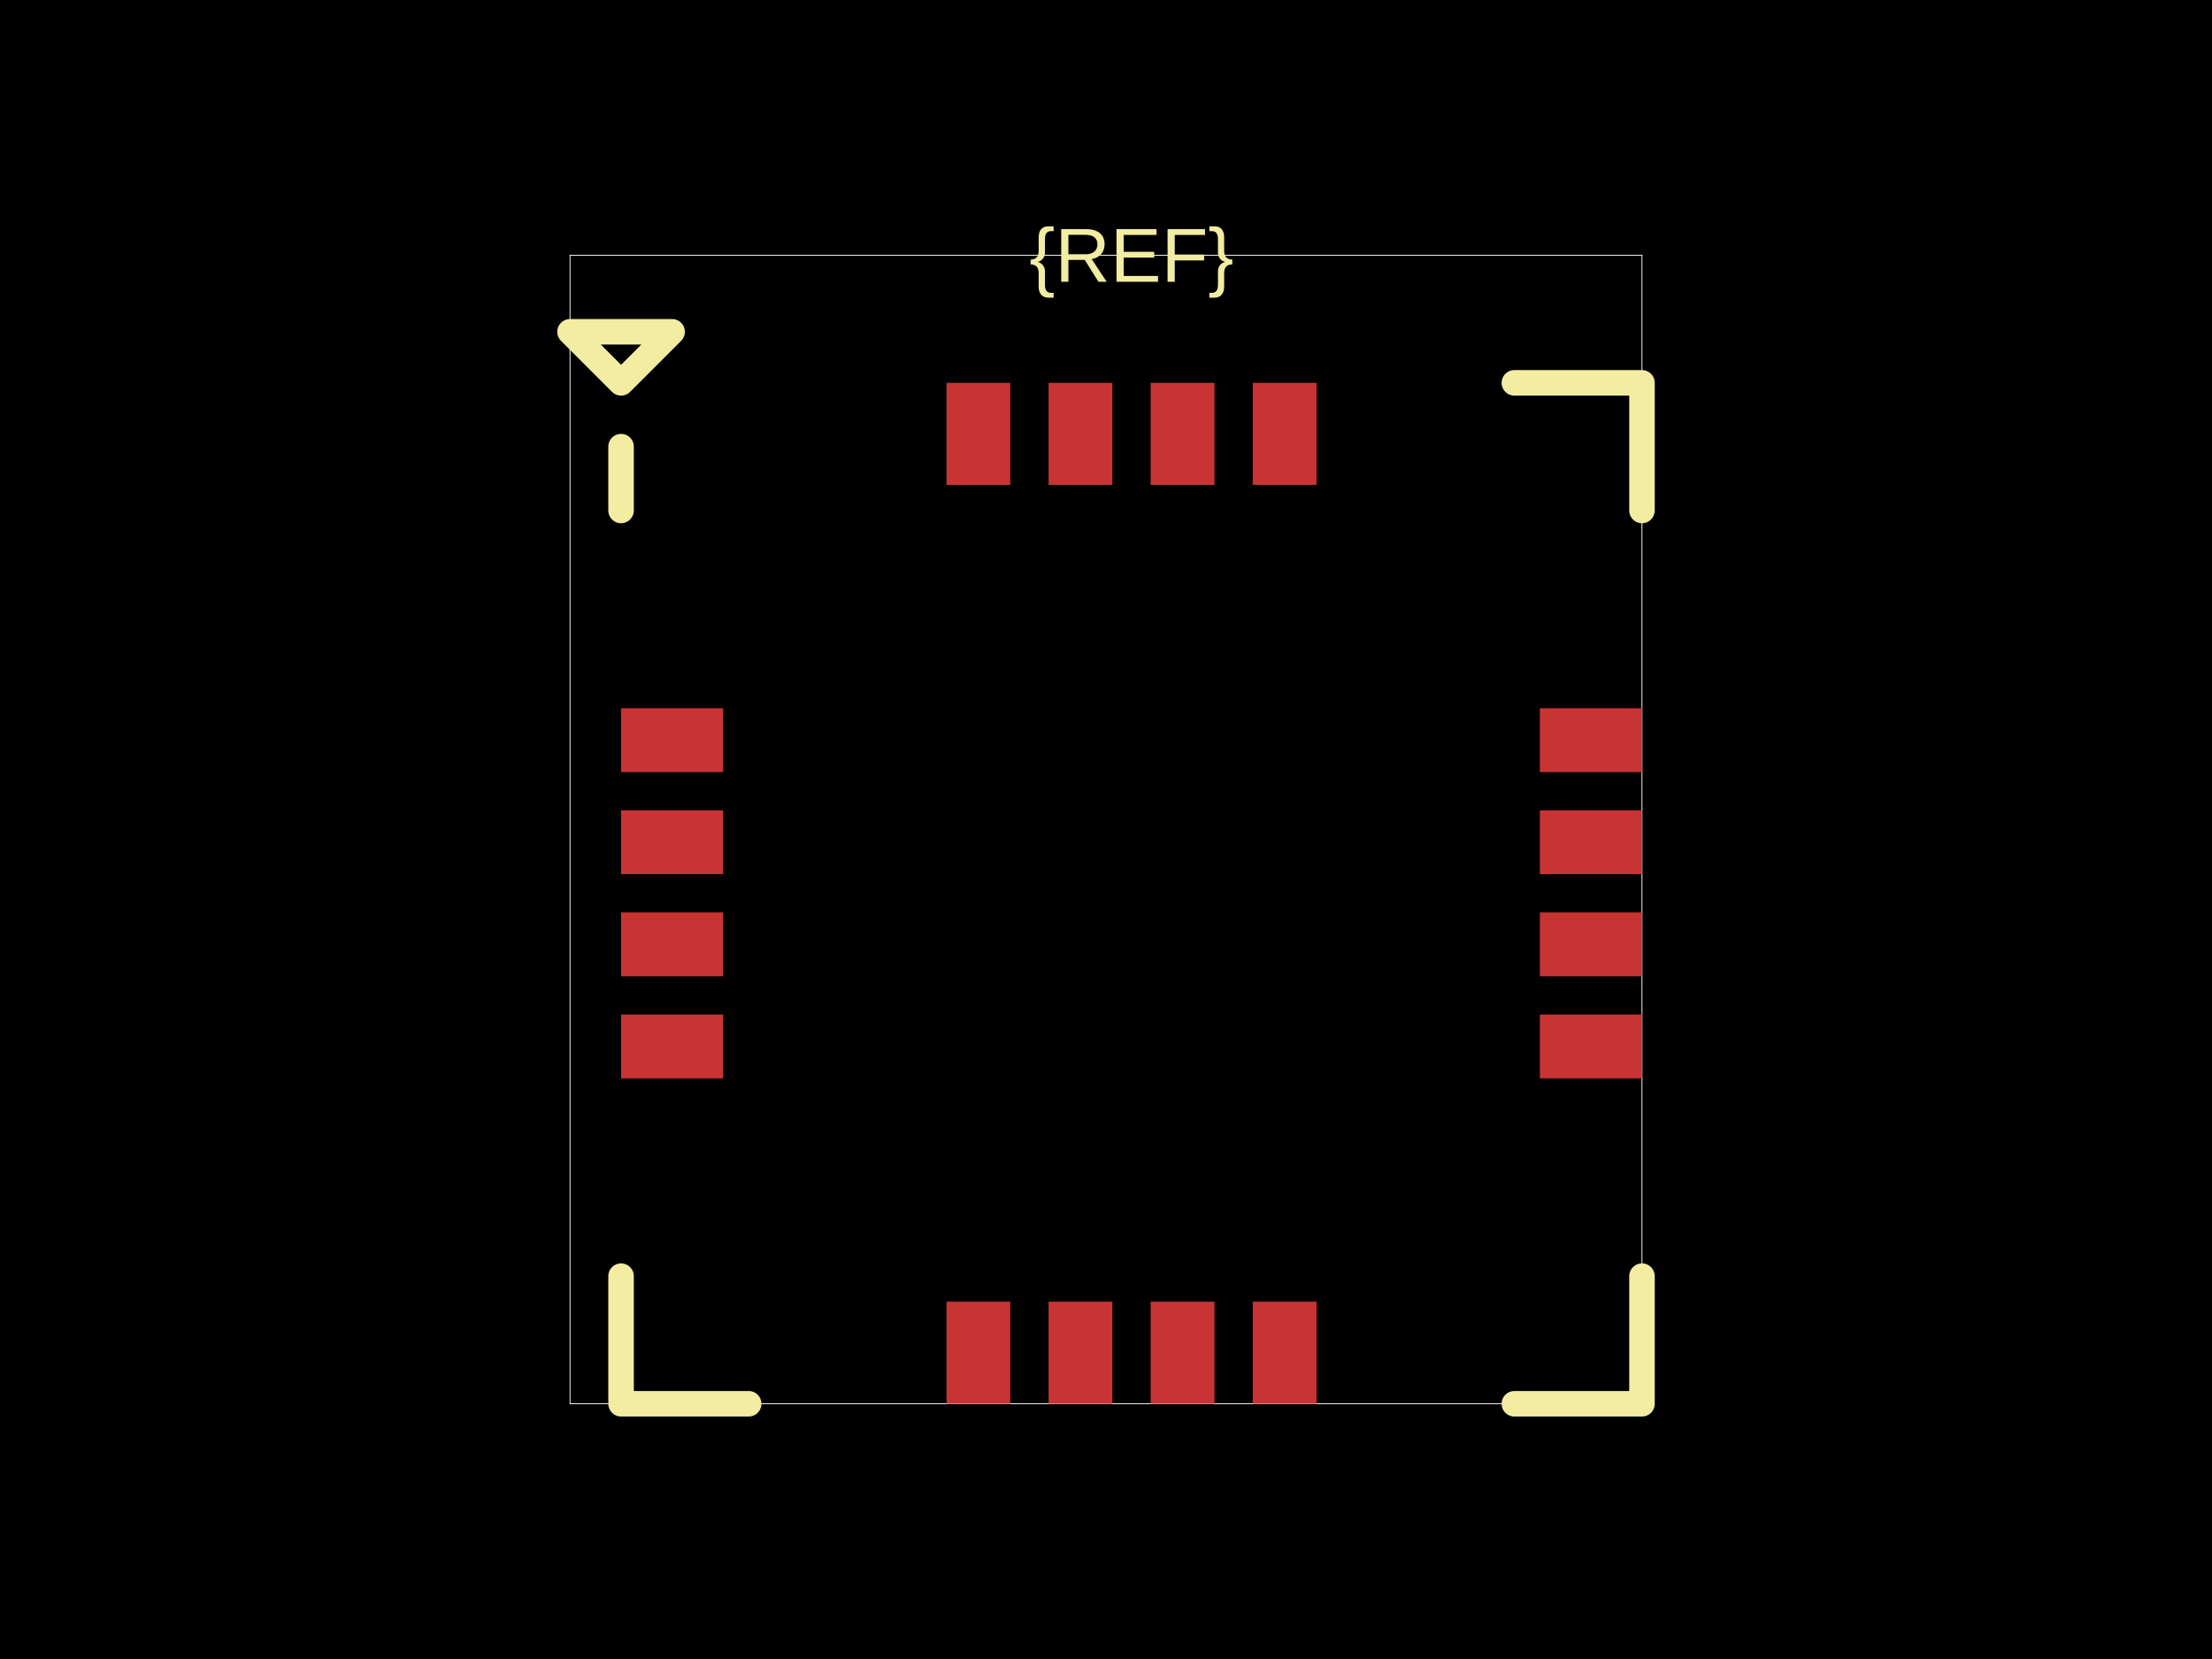
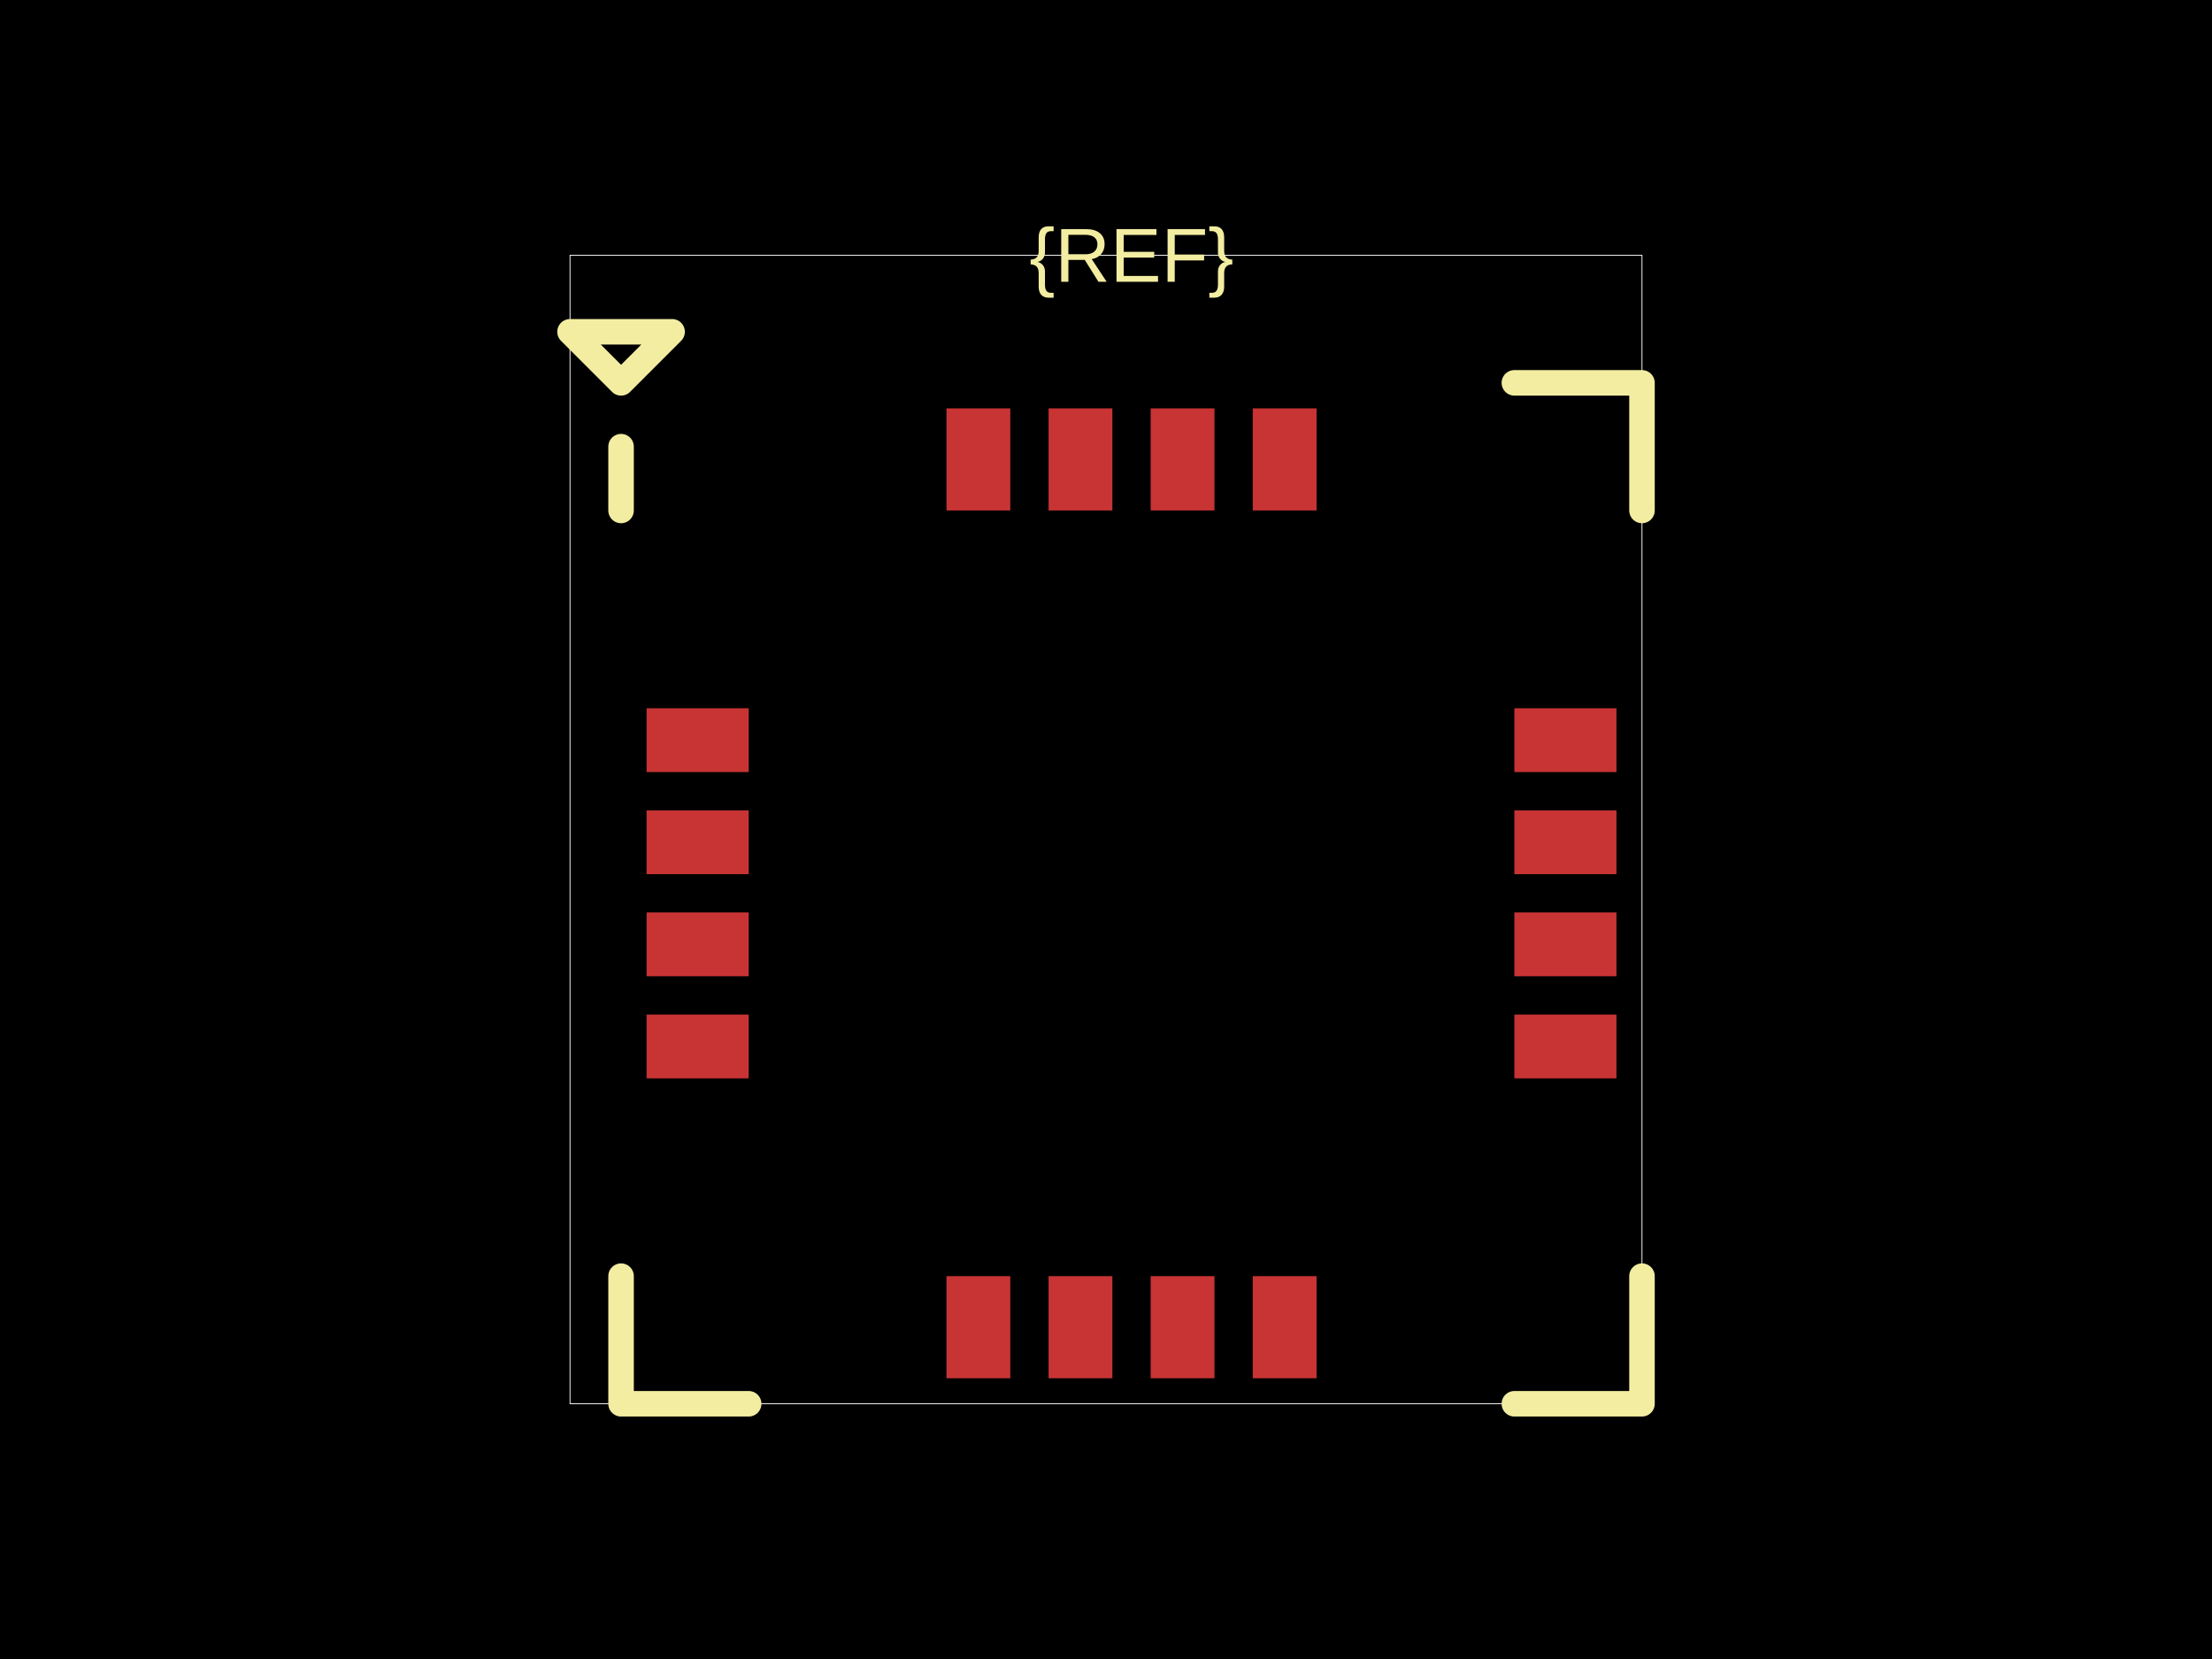
<svg xmlns="http://www.w3.org/2000/svg" width="800" height="600">
  <style />
  <rect class="boundary" x="0" y="0" fill="#000" width="800" height="600" />
  <rect class="pcb-boundary" fill="none" stroke="#fff" stroke-width="0.3" x="206.154" y="92.308" width="387.692" height="415.385" />
-   <rect class="pcb-pad" fill="rgb(200, 52, 52)" x="224.615" y="256.154" width="36.923" height="23.077" data-layer="top" />
-   <rect class="pcb-pad" fill="rgb(200, 52, 52)" x="224.615" y="293.077" width="36.923" height="23.077" data-layer="top" />
-   <rect class="pcb-pad" fill="rgb(200, 52, 52)" x="224.615" y="330" width="36.923" height="23.077" data-layer="top" />
-   <rect class="pcb-pad" fill="rgb(200, 52, 52)" x="224.615" y="366.923" width="36.923" height="23.077" data-layer="top" />
-   <rect class="pcb-pad" fill="rgb(200, 52, 52)" x="342.308" y="470.769" width="23.077" height="36.923" data-layer="top" />
-   <rect class="pcb-pad" fill="rgb(200, 52, 52)" x="379.231" y="470.769" width="23.077" height="36.923" data-layer="top" />
-   <rect class="pcb-pad" fill="rgb(200, 52, 52)" x="416.154" y="470.769" width="23.077" height="36.923" data-layer="top" />
-   <rect class="pcb-pad" fill="rgb(200, 52, 52)" x="453.077" y="470.769" width="23.077" height="36.923" data-layer="top" />
-   <rect class="pcb-pad" fill="rgb(200, 52, 52)" x="556.923" y="366.923" width="36.923" height="23.077" data-layer="top" />
-   <rect class="pcb-pad" fill="rgb(200, 52, 52)" x="556.923" y="330" width="36.923" height="23.077" data-layer="top" />
-   <rect class="pcb-pad" fill="rgb(200, 52, 52)" x="556.923" y="293.077" width="36.923" height="23.077" data-layer="top" />
-   <rect class="pcb-pad" fill="rgb(200, 52, 52)" x="556.923" y="256.154" width="36.923" height="23.077" data-layer="top" />
-   <rect class="pcb-pad" fill="rgb(200, 52, 52)" x="453.077" y="138.462" width="23.077" height="36.923" data-layer="top" />
-   <rect class="pcb-pad" fill="rgb(200, 52, 52)" x="416.154" y="138.462" width="23.077" height="36.923" data-layer="top" />
-   <rect class="pcb-pad" fill="rgb(200, 52, 52)" x="379.231" y="138.462" width="23.077" height="36.923" data-layer="top" />
-   <rect class="pcb-pad" fill="rgb(200, 52, 52)" x="342.308" y="138.462" width="23.077" height="36.923" data-layer="top" />
+   <rect class="pcb-pad" fill="rgb(200, 52, 52)" x="233.846" y="256.154" width="36.923" height="23.077" data-layer="top" />
+   <rect class="pcb-pad" fill="rgb(200, 52, 52)" x="233.846" y="293.077" width="36.923" height="23.077" data-layer="top" />
+   <rect class="pcb-pad" fill="rgb(200, 52, 52)" x="233.846" y="330" width="36.923" height="23.077" data-layer="top" />
+   <rect class="pcb-pad" fill="rgb(200, 52, 52)" x="233.846" y="366.923" width="36.923" height="23.077" data-layer="top" />
+   <rect class="pcb-pad" fill="rgb(200, 52, 52)" x="342.308" y="461.538" width="23.077" height="36.923" data-layer="top" />
+   <rect class="pcb-pad" fill="rgb(200, 52, 52)" x="379.231" y="461.538" width="23.077" height="36.923" data-layer="top" />
+   <rect class="pcb-pad" fill="rgb(200, 52, 52)" x="416.154" y="461.538" width="23.077" height="36.923" data-layer="top" />
+   <rect class="pcb-pad" fill="rgb(200, 52, 52)" x="453.077" y="461.538" width="23.077" height="36.923" data-layer="top" />
+   <rect class="pcb-pad" fill="rgb(200, 52, 52)" x="547.692" y="366.923" width="36.923" height="23.077" data-layer="top" />
+   <rect class="pcb-pad" fill="rgb(200, 52, 52)" x="547.692" y="330" width="36.923" height="23.077" data-layer="top" />
+   <rect class="pcb-pad" fill="rgb(200, 52, 52)" x="547.692" y="293.077" width="36.923" height="23.077" data-layer="top" />
+   <rect class="pcb-pad" fill="rgb(200, 52, 52)" x="547.692" y="256.154" width="36.923" height="23.077" data-layer="top" />
+   <rect class="pcb-pad" fill="rgb(200, 52, 52)" x="453.077" y="147.692" width="23.077" height="36.923" data-layer="top" />
+   <rect class="pcb-pad" fill="rgb(200, 52, 52)" x="416.154" y="147.692" width="23.077" height="36.923" data-layer="top" />
+   <rect class="pcb-pad" fill="rgb(200, 52, 52)" x="379.231" y="147.692" width="23.077" height="36.923" data-layer="top" />
+   <rect class="pcb-pad" fill="rgb(200, 52, 52)" x="342.308" y="147.692" width="23.077" height="36.923" data-layer="top" />
  <path class="pcb-silkscreen pcb-silkscreen-top" d="M 270.769 138.462 L 247.692 138.462" fill="none" stroke="#f2eda1" stroke-width="0" stroke-linecap="round" stroke-linejoin="round" data-pcb-component-id="" data-pcb-silkscreen-path-id="pcb_silkscreen_path_top-left_1" />
  <path class="pcb-silkscreen pcb-silkscreen-top" d="M 224.615 161.538 L 224.615 184.615" fill="none" stroke="#f2eda1" stroke-width="9.231" stroke-linecap="round" stroke-linejoin="round" data-pcb-component-id="" data-pcb-silkscreen-path-id="pcb_silkscreen_path_top-left_2" />
  <path class="pcb-silkscreen pcb-silkscreen-top" d="M 206.154 120 L 224.615 138.462 L 243.077 120 L 206.154 120 Z" fill="none" stroke="#f2eda1" stroke-width="9.231" stroke-linecap="round" stroke-linejoin="round" data-pcb-component-id="" data-pcb-silkscreen-path-id="pcb_silkscreen_path_top-left_3" />
  <path class="pcb-silkscreen pcb-silkscreen-top" d="M 270.769 507.692 L 224.615 507.692 L 224.615 461.538" fill="none" stroke="#f2eda1" stroke-width="9.231" stroke-linecap="round" stroke-linejoin="round" data-pcb-component-id="" data-pcb-silkscreen-path-id="pcb_silkscreen_path_bottom-left" />
  <path class="pcb-silkscreen pcb-silkscreen-top" d="M 547.692 507.692 L 593.846 507.692 L 593.846 461.538" fill="none" stroke="#f2eda1" stroke-width="9.231" stroke-linecap="round" stroke-linejoin="round" data-pcb-component-id="" data-pcb-silkscreen-path-id="pcb_silkscreen_path_bottom-right" />
  <path class="pcb-silkscreen pcb-silkscreen-top" d="M 547.692 138.462 L 593.846 138.462 L 593.846 184.615" fill="none" stroke="#f2eda1" stroke-width="9.231" stroke-linecap="round" stroke-linejoin="round" data-pcb-component-id="" data-pcb-silkscreen-path-id="pcb_silkscreen_path_top-right" />
  <text x="0" y="0" dx="0" dy="0" fill="#f2eda1" font-family="Arial, sans-serif" font-size="27.692" text-anchor="middle" dominant-baseline="central" transform="matrix(1,0,0,1,409.2308,92.30769)" class="pcb-silkscreen-text pcb-silkscreen-top" data-pcb-silkscreen-text-id="pcb_component_1" stroke="none">{REF}</text>
</svg>
